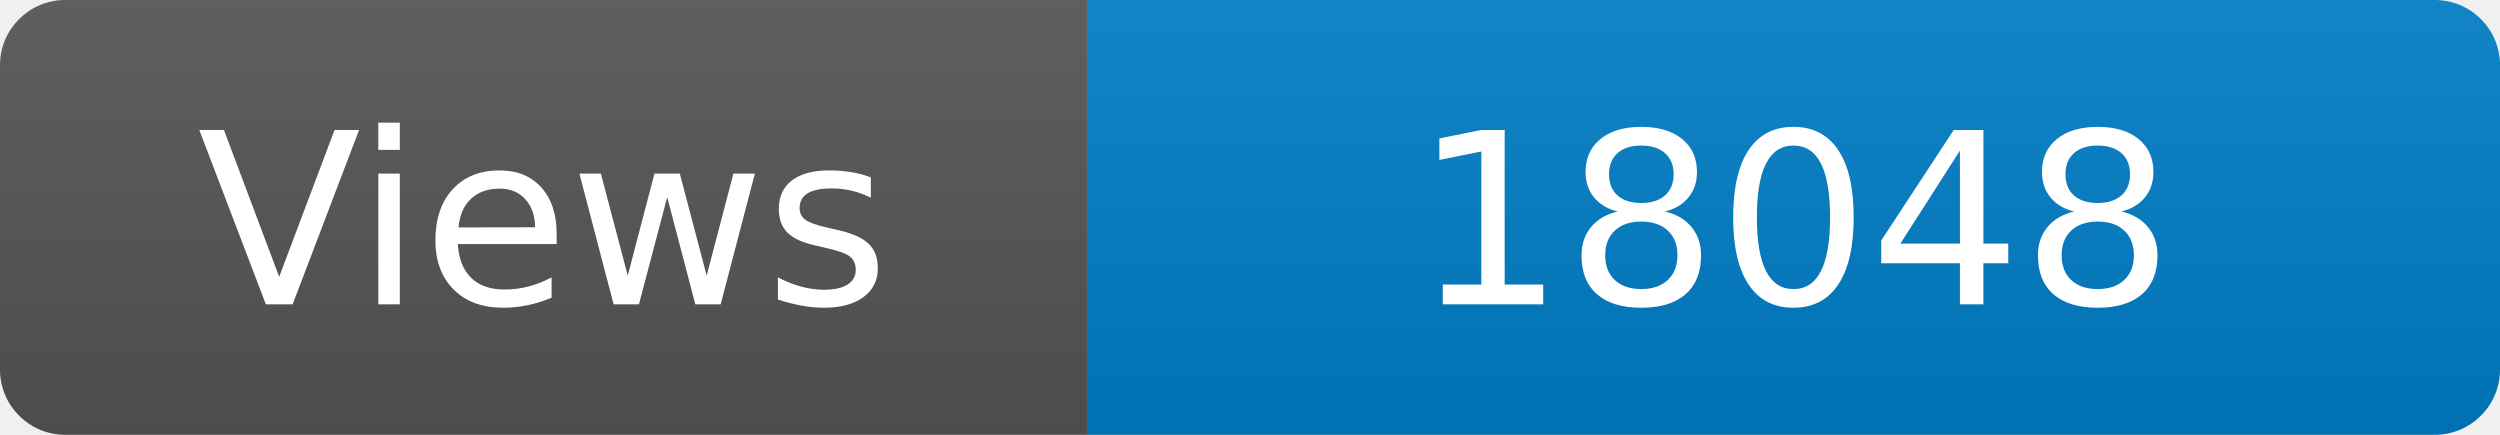
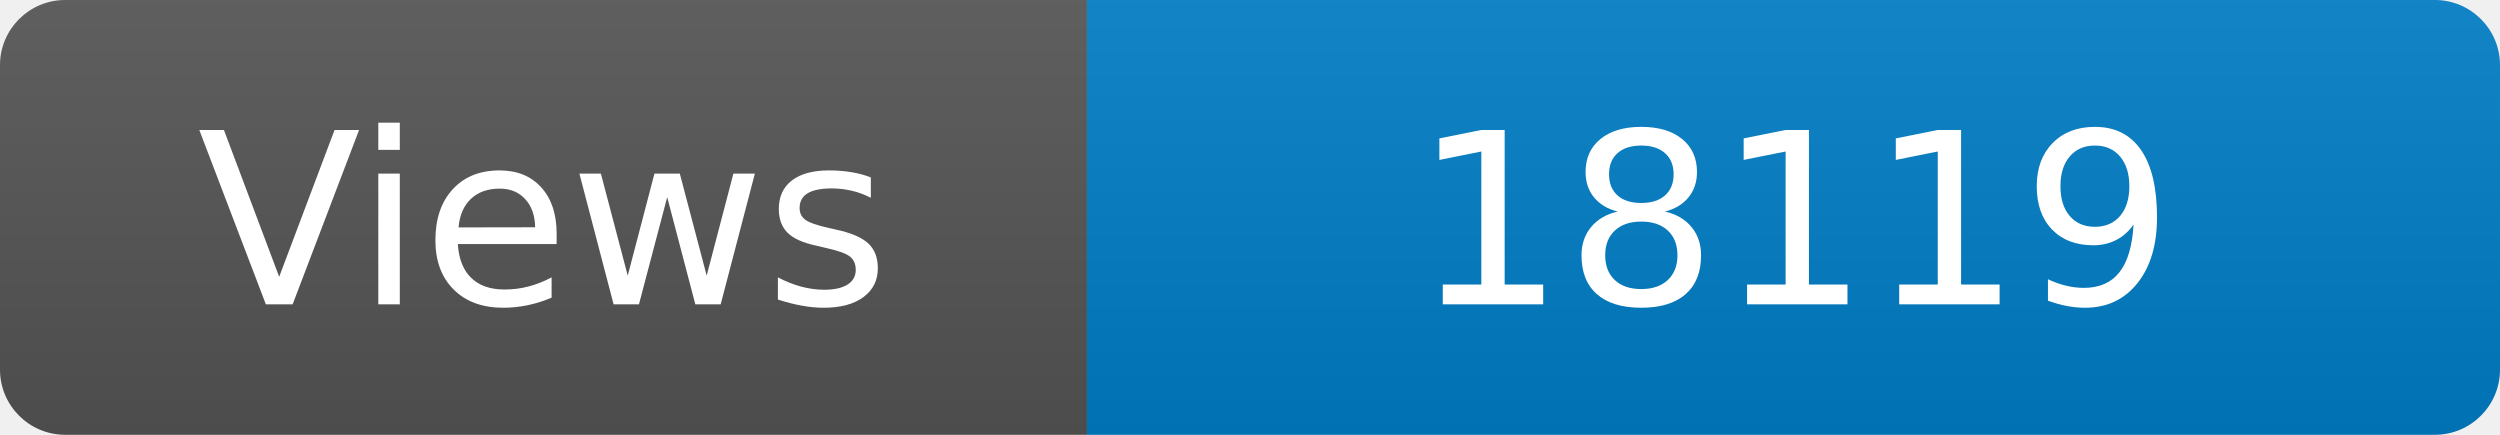
<svg xmlns="http://www.w3.org/2000/svg" width="115" height="20" role="img" aria-label="Maintained?: yes">
  <linearGradient id="s" x2="0" y2="100%">
    <stop offset="0" stop-color="#bbb" stop-opacity=".1" />
    <stop offset="1" stop-opacity=".1" />
  </linearGradient>
  <clipPath id="r">
    <rect width="115" height="20" rx="3" fill="#fff" />
  </clipPath>
  <g clip-path="url(#r)">
    <rect width="50" height="20" fill="#555" />
    <rect x="50" width="160" height="20" fill="#007ec6" />
    <rect width="115" height="20" fill="url(#s)" />
  </g>
  <g fill="#fff" text-anchor="middle" font-family="Verdana,Geneva,DejaVu Sans,sans-serif" font-size="110">
    <text x="250" y="140" transform="scale(.1)" fill="#fff">Views</text>
-     <text x="825" y="140" transform="scale(.1)" fill="#fff">18048</text>
+     <text x="825" y="140" transform="scale(.1)" fill="#fff">18119</text>
  </g>
</svg>
